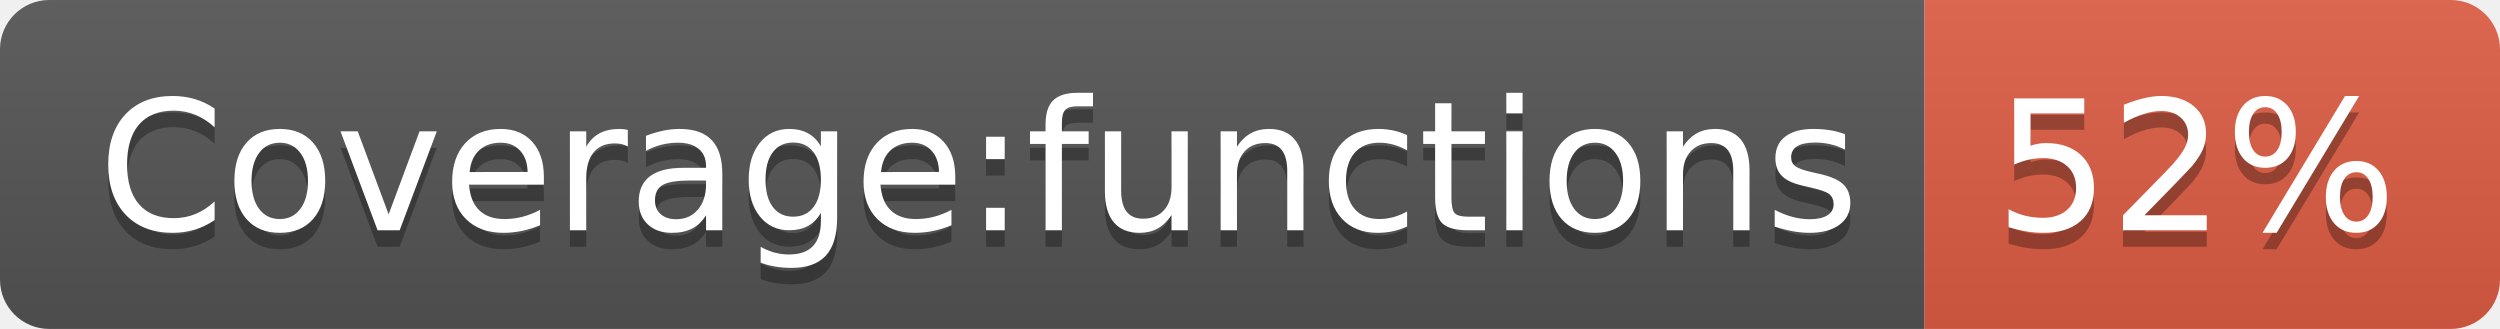
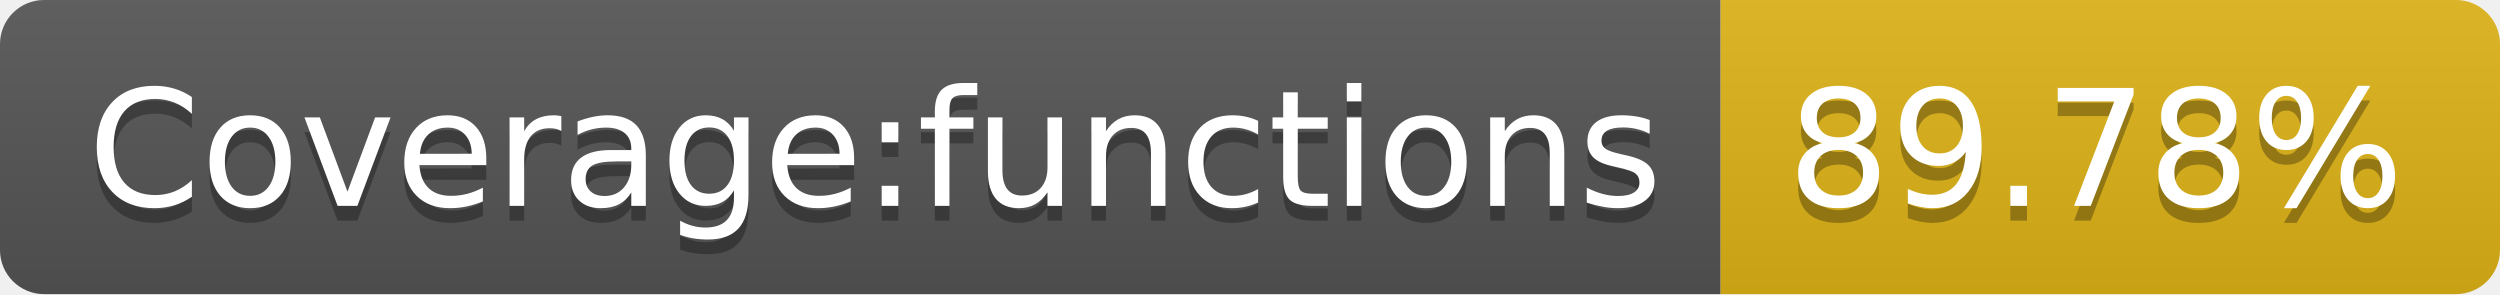
- <svg xmlns="http://www.w3.org/2000/svg" width="152" height="20" role="img" aria-label="Coverage:functions: 52%">
+ <svg xmlns="http://www.w3.org/2000/svg" width="170" height="20" role="img" aria-label="Coverage:functions: 89.78%">
  <linearGradient id="s" x2="0" y2="100%">
    <stop offset="0" stop-color="#bbb" stop-opacity=".1" />
    <stop offset="1" stop-opacity=".1" />
  </linearGradient>
  <clipPath id="r">
-     <rect width="152" height="20" rx="3" fill="#fff" />
+     <rect width="170" height="20" rx="3" fill="#fff" />
  </clipPath>
  <g clip-path="url(#r)">
    <rect width="117" height="20" fill="#555" />
-     <rect x="117" width="35" height="20" fill="#e05d44" />
-     <rect width="152" height="20" fill="url(#s)" />
+     <rect x="117" width="53" height="20" fill="#dfb317" />
+     <rect width="170" height="20" fill="url(#s)" />
  </g>
  <g fill="#fff" text-anchor="middle" font-family="Verdana,Geneva,DejaVu Sans,sans-serif" text-rendering="geometricPrecision" font-size="110">
    <text aria-hidden="true" x="595" y="150" fill="#010101" fill-opacity=".3" transform="scale(.1)" textLength="1070">Coverage:functions</text>
    <text x="595" y="140" transform="scale(.1)" fill="#fff" textLength="1070">Coverage:functions</text>
-     <text aria-hidden="true" x="1335" y="150" fill="#010101" fill-opacity=".3" transform="scale(.1)" textLength="250">52%</text>
-     <text x="1335" y="140" transform="scale(.1)" fill="#fff" textLength="250">52%</text>
+     <text aria-hidden="true" x="1425" y="150" fill="#010101" fill-opacity=".3" transform="scale(.1)" textLength="430">89.78%</text>
+     <text x="1425" y="140" transform="scale(.1)" fill="#fff" textLength="430">89.78%</text>
  </g>
</svg>
